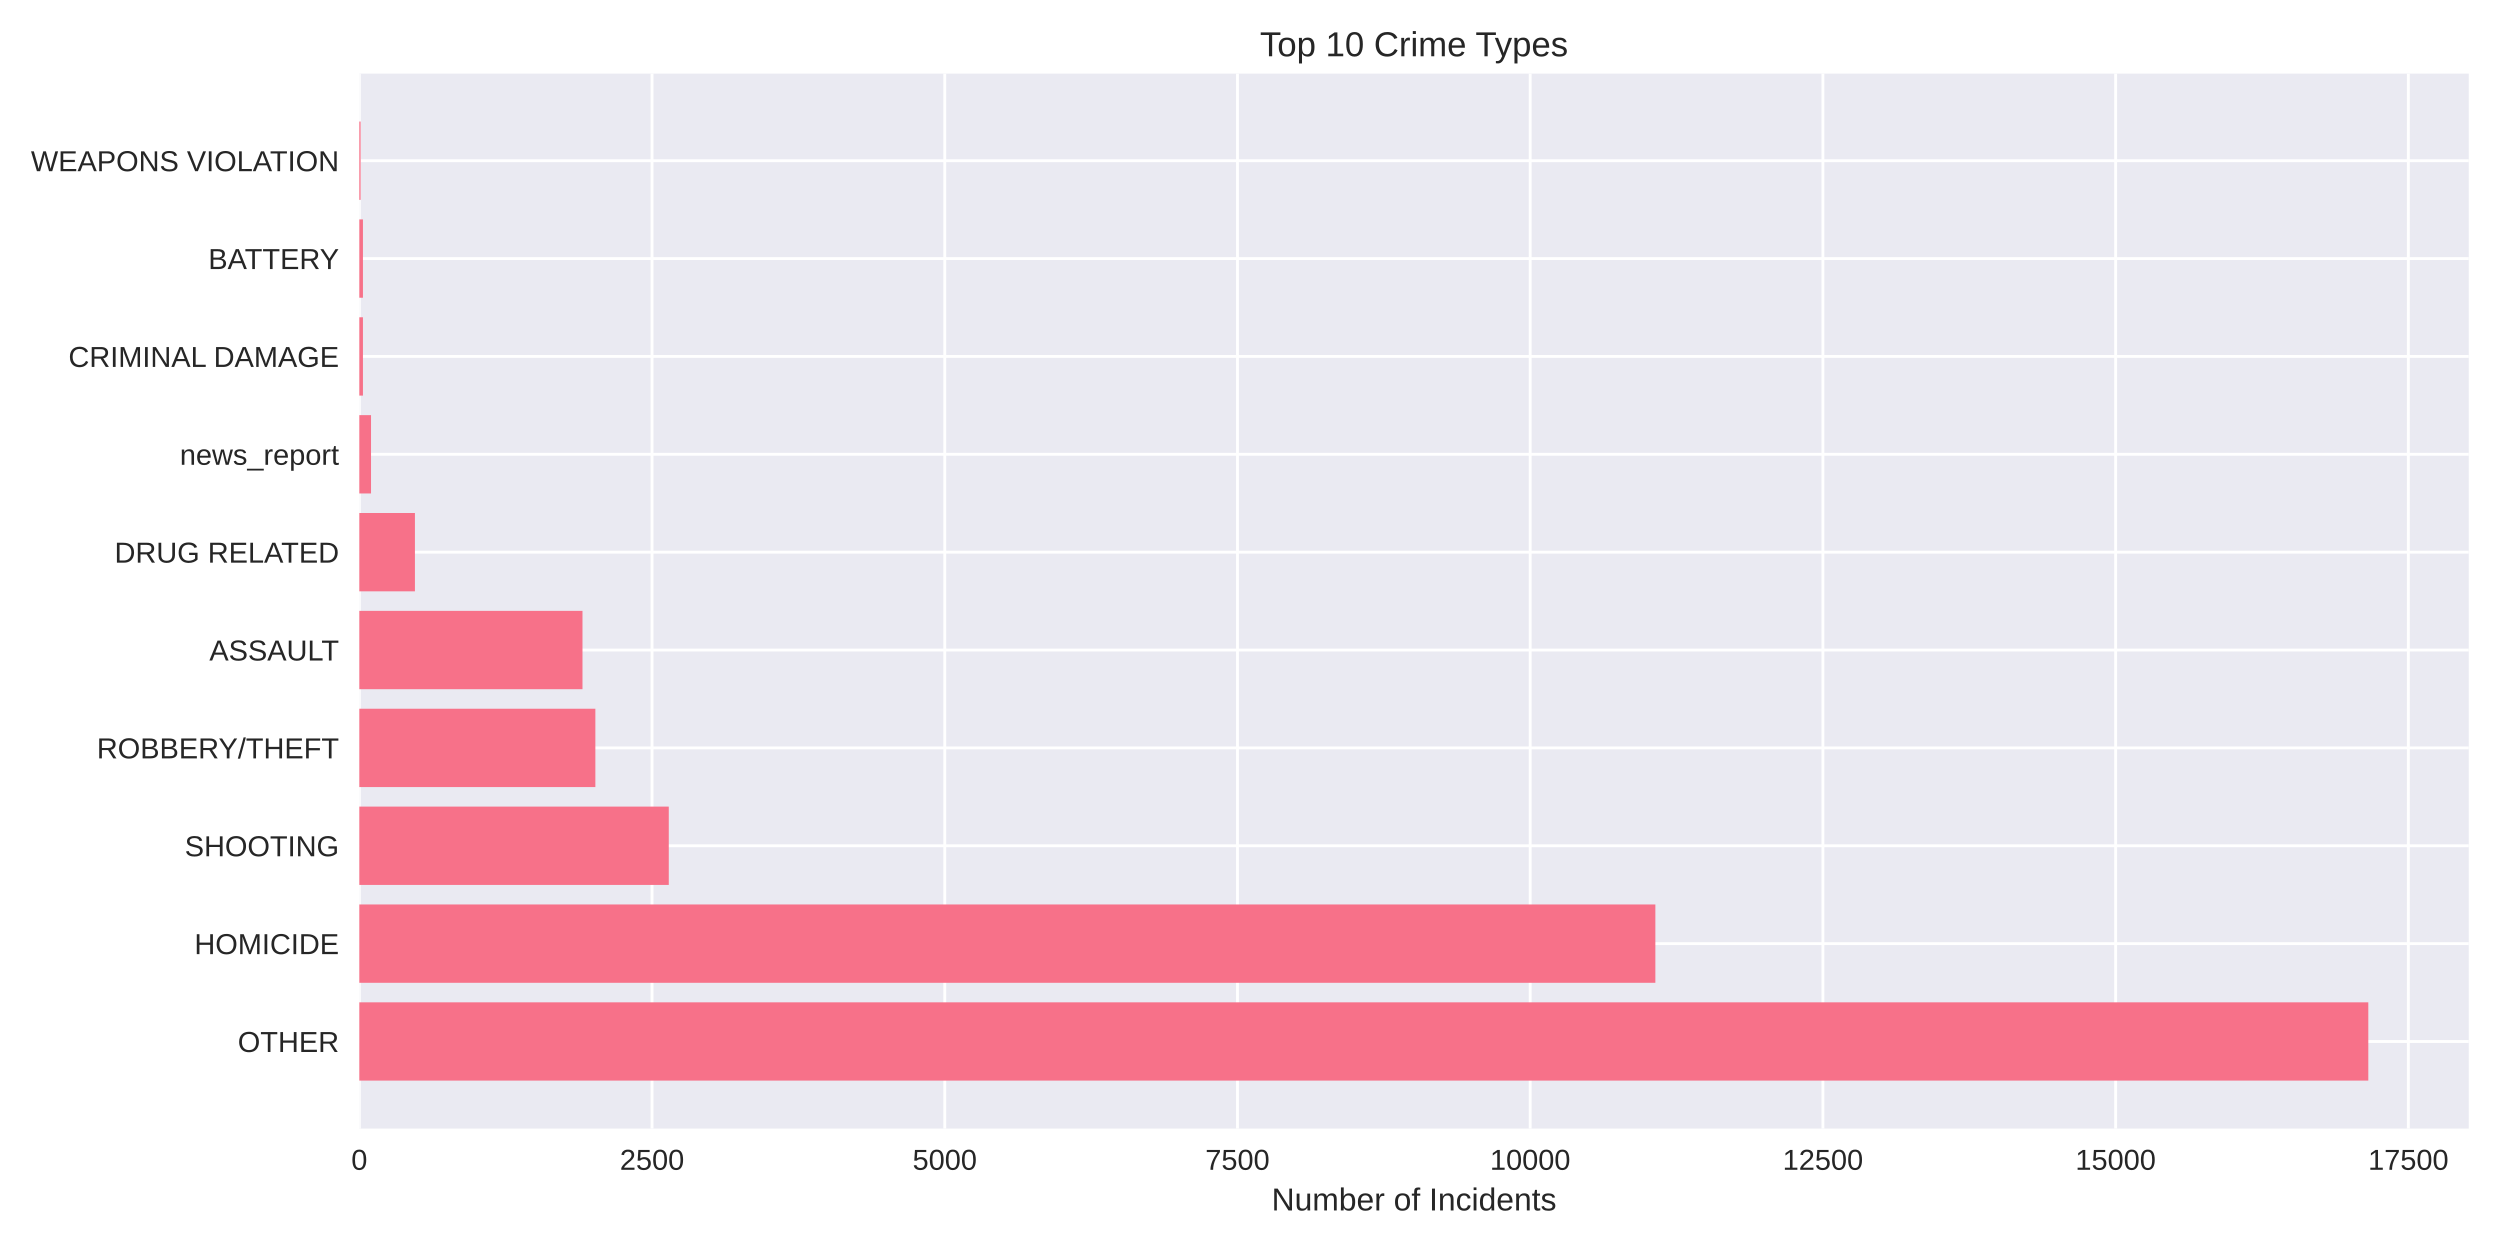
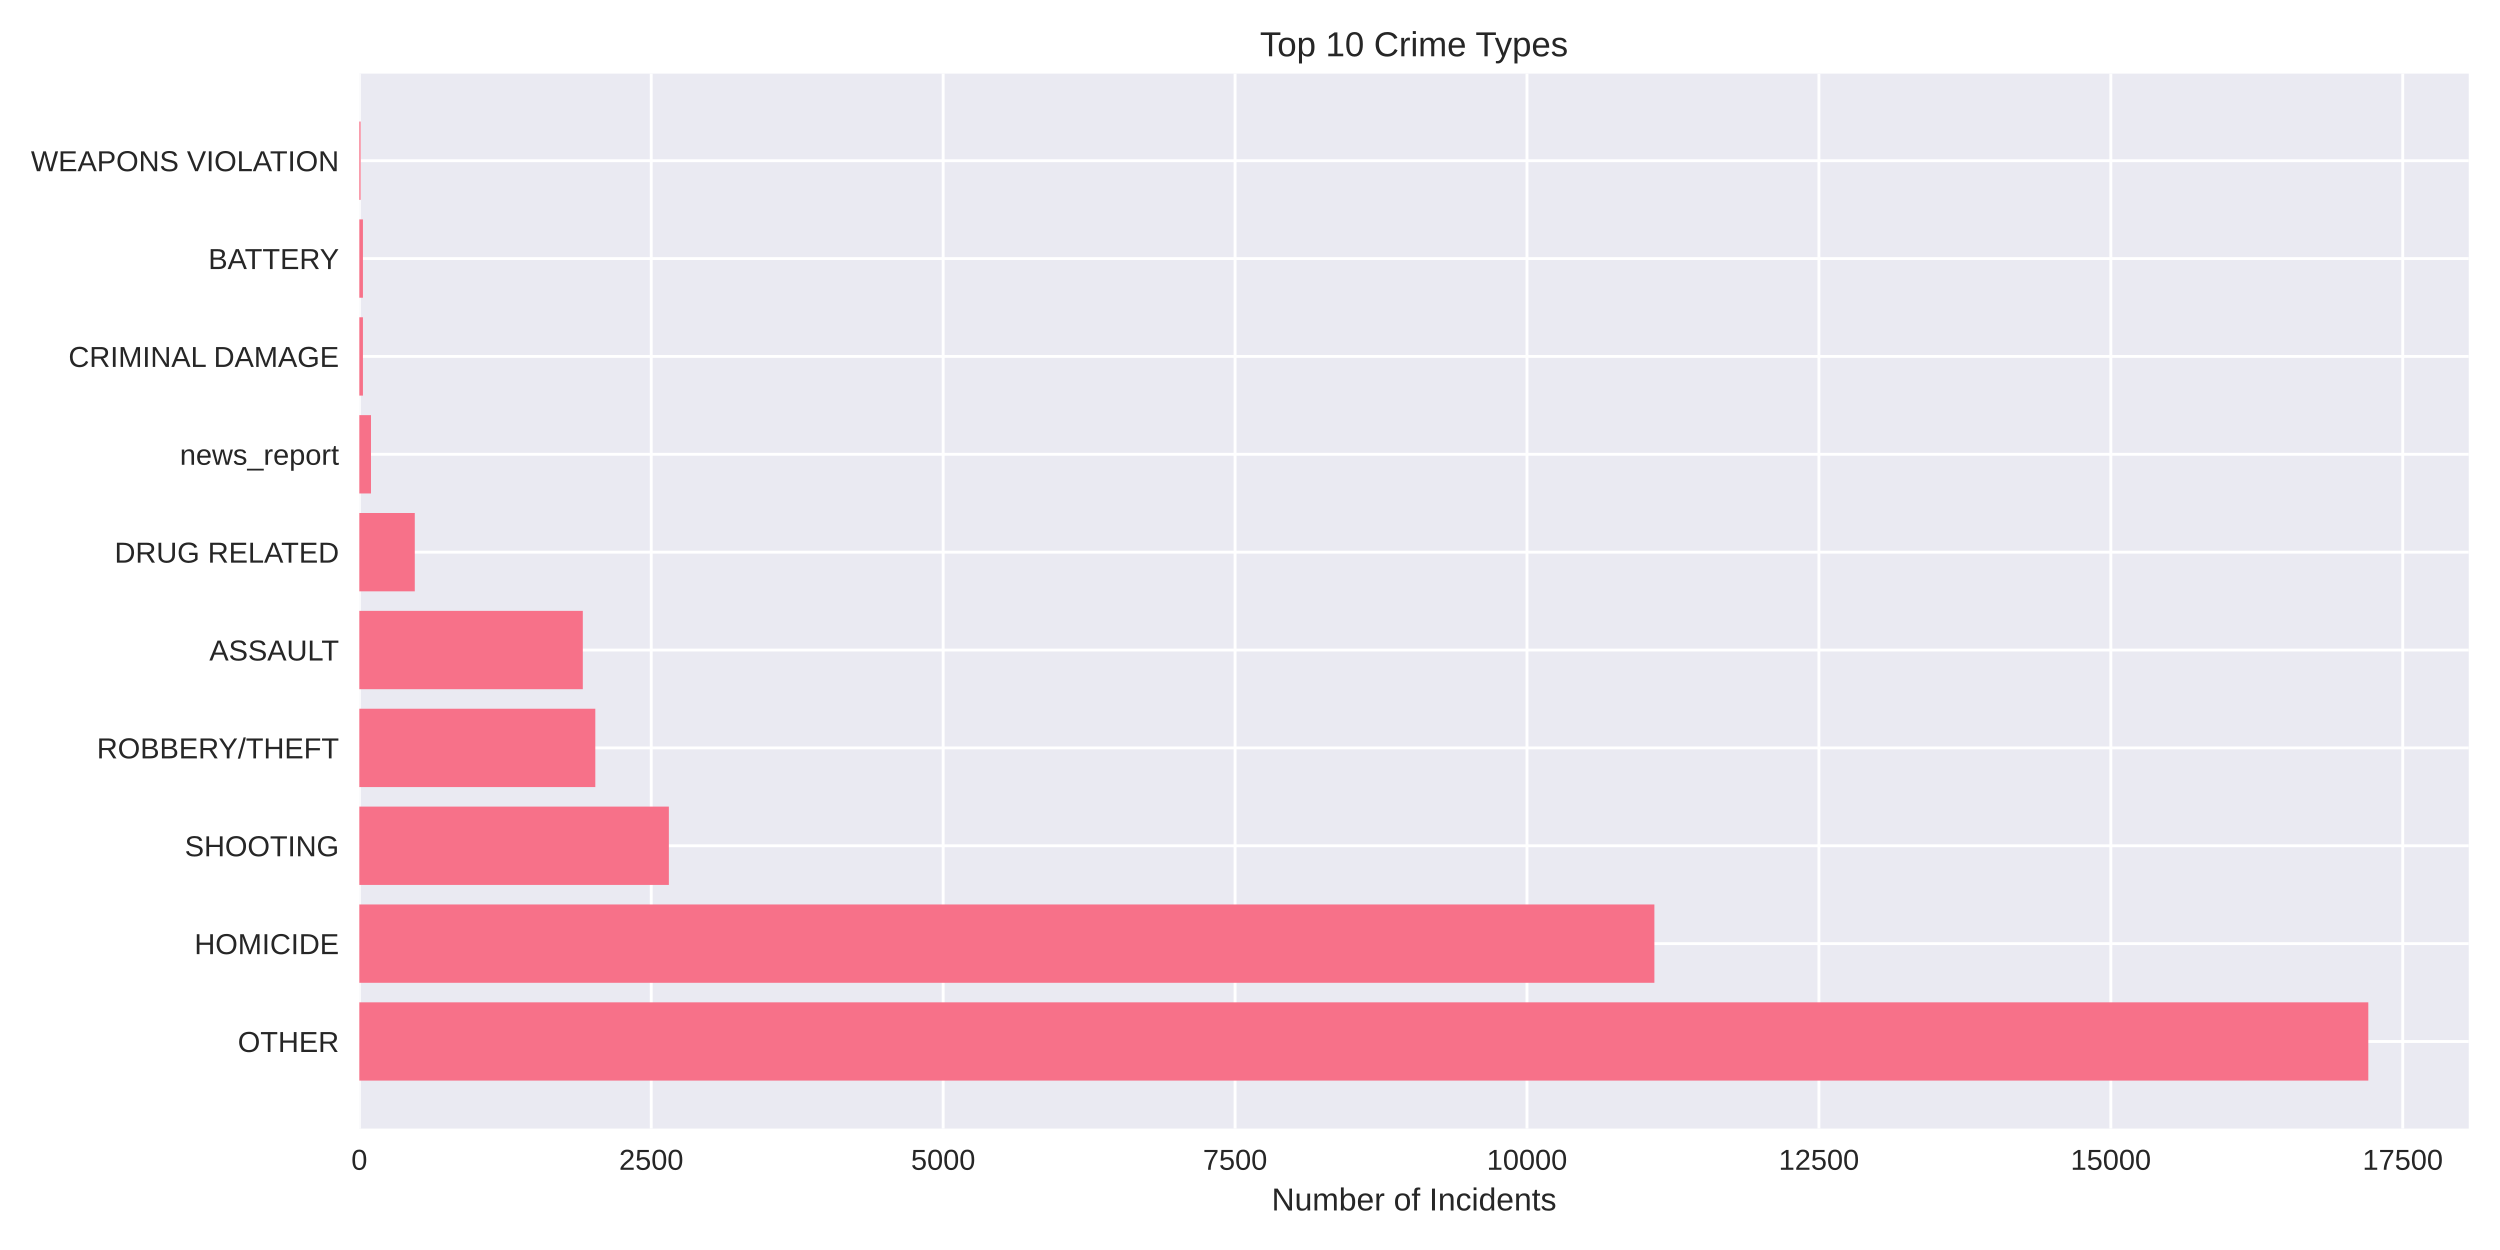
<svg xmlns="http://www.w3.org/2000/svg" width="864pt" height="432pt" viewBox="0 0 864 432" version="1.1">
  <defs>
    <style type="text/css">*{stroke-linejoin: round; stroke-linecap: butt}</style>
  </defs>
  <g id="figure_1">
    <g id="patch_1">
      <path d="M 0 432  L 864 432  L 864 0  L 0 0  z " style="fill: #ffffff" />
    </g>
    <g id="axes_1">
      <g id="patch_2">
        <path d="M 124.18 390.04  L 853.2 390.04  L 853.2 25.44  L 124.18 25.44  z " style="fill: #eaeaf2" />
      </g>
      <g id="matplotlib.axis_1">
        <g id="xtick_1">
          <g id="line2d_1">
-             <path d="M 124.18 390.04  L 124.18 25.44  " clip-path="url(#p44187b4d11)" style="fill: none; stroke: #ffffff; stroke-linecap: round" />
+             <path d="M 124.18 390.04  L 124.18 25.44  " clip-path="url(#p457889e28c)" style="fill: none; stroke: #ffffff; stroke-linecap: round" />
          </g>
          <g id="line2d_2" />
          <g id="text_1">
            <text style="fill: #262626; font: 10px 'Arial', 'Liberation Sans', 'DejaVu Sans', 'Bitstream Vera Sans', sans-serif; text-anchor: middle" x="124.18" y="404.287" transform="rotate(-0 124.18 404.2869)">0</text>
          </g>
        </g>
        <g id="xtick_2">
          <g id="line2d_3">
-             <path d="M 225.343 390.04  L 225.343 25.44  " clip-path="url(#p44187b4d11)" style="fill: none; stroke: #ffffff; stroke-linecap: round" />
+             <path d="M 225.067 390.04  L 225.067 25.44  " clip-path="url(#p457889e28c)" style="fill: none; stroke: #ffffff; stroke-linecap: round" />
          </g>
          <g id="line2d_4" />
          <g id="text_2">
-             <text style="fill: #262626; font: 10px 'Arial', 'Liberation Sans', 'DejaVu Sans', 'Bitstream Vera Sans', sans-serif; text-anchor: middle" x="225.343" y="404.287" transform="rotate(-0 225.3434 404.2869)">2500</text>
+             <text style="fill: #262626; font: 10px 'Arial', 'Liberation Sans', 'DejaVu Sans', 'Bitstream Vera Sans', sans-serif; text-anchor: middle" x="225.067" y="404.287" transform="rotate(-0 225.0671 404.2869)">2500</text>
          </g>
        </g>
        <g id="xtick_3">
          <g id="line2d_5">
-             <path d="M 326.507 390.04  L 326.507 25.44  " clip-path="url(#p44187b4d11)" style="fill: none; stroke: #ffffff; stroke-linecap: round" />
+             <path d="M 325.954 390.04  L 325.954 25.44  " clip-path="url(#p457889e28c)" style="fill: none; stroke: #ffffff; stroke-linecap: round" />
          </g>
          <g id="line2d_6" />
          <g id="text_3">
-             <text style="fill: #262626; font: 10px 'Arial', 'Liberation Sans', 'DejaVu Sans', 'Bitstream Vera Sans', sans-serif; text-anchor: middle" x="326.507" y="404.287" transform="rotate(-0 326.5068 404.2869)">5000</text>
+             <text style="fill: #262626; font: 10px 'Arial', 'Liberation Sans', 'DejaVu Sans', 'Bitstream Vera Sans', sans-serif; text-anchor: middle" x="325.954" y="404.287" transform="rotate(-0 325.9541 404.2869)">5000</text>
          </g>
        </g>
        <g id="xtick_4">
          <g id="line2d_7">
-             <path d="M 427.67 390.04  L 427.67 25.44  " clip-path="url(#p44187b4d11)" style="fill: none; stroke: #ffffff; stroke-linecap: round" />
+             <path d="M 426.841 390.04  L 426.841 25.44  " clip-path="url(#p457889e28c)" style="fill: none; stroke: #ffffff; stroke-linecap: round" />
          </g>
          <g id="line2d_8" />
          <g id="text_4">
-             <text style="fill: #262626; font: 10px 'Arial', 'Liberation Sans', 'DejaVu Sans', 'Bitstream Vera Sans', sans-serif; text-anchor: middle" x="427.67" y="404.287" transform="rotate(-0 427.6703 404.2869)">7500</text>
+             <text style="fill: #262626; font: 10px 'Arial', 'Liberation Sans', 'DejaVu Sans', 'Bitstream Vera Sans', sans-serif; text-anchor: middle" x="426.841" y="404.287" transform="rotate(-0 426.8412 404.2869)">7500</text>
          </g>
        </g>
        <g id="xtick_5">
          <g id="line2d_9">
-             <path d="M 528.834 390.04  L 528.834 25.44  " clip-path="url(#p44187b4d11)" style="fill: none; stroke: #ffffff; stroke-linecap: round" />
+             <path d="M 527.728 390.04  L 527.728 25.44  " clip-path="url(#p457889e28c)" style="fill: none; stroke: #ffffff; stroke-linecap: round" />
          </g>
          <g id="line2d_10" />
          <g id="text_5">
-             <text style="fill: #262626; font: 10px 'Arial', 'Liberation Sans', 'DejaVu Sans', 'Bitstream Vera Sans', sans-serif; text-anchor: middle" x="528.834" y="404.287" transform="rotate(-0 528.8337 404.2869)">10000</text>
+             <text style="fill: #262626; font: 10px 'Arial', 'Liberation Sans', 'DejaVu Sans', 'Bitstream Vera Sans', sans-serif; text-anchor: middle" x="527.728" y="404.287" transform="rotate(-0 527.7282 404.2869)">10000</text>
          </g>
        </g>
        <g id="xtick_6">
          <g id="line2d_11">
-             <path d="M 629.997 390.04  L 629.997 25.44  " clip-path="url(#p44187b4d11)" style="fill: none; stroke: #ffffff; stroke-linecap: round" />
+             <path d="M 628.615 390.04  L 628.615 25.44  " clip-path="url(#p457889e28c)" style="fill: none; stroke: #ffffff; stroke-linecap: round" />
          </g>
          <g id="line2d_12" />
          <g id="text_6">
-             <text style="fill: #262626; font: 10px 'Arial', 'Liberation Sans', 'DejaVu Sans', 'Bitstream Vera Sans', sans-serif; text-anchor: middle" x="629.997" y="404.287" transform="rotate(-0 629.9971 404.2869)">12500</text>
+             <text style="fill: #262626; font: 10px 'Arial', 'Liberation Sans', 'DejaVu Sans', 'Bitstream Vera Sans', sans-serif; text-anchor: middle" x="628.615" y="404.287" transform="rotate(-0 628.6153 404.2869)">12500</text>
          </g>
        </g>
        <g id="xtick_7">
          <g id="line2d_13">
-             <path d="M 731.161 390.04  L 731.161 25.44  " clip-path="url(#p44187b4d11)" style="fill: none; stroke: #ffffff; stroke-linecap: round" />
+             <path d="M 729.502 390.04  L 729.502 25.44  " clip-path="url(#p457889e28c)" style="fill: none; stroke: #ffffff; stroke-linecap: round" />
          </g>
          <g id="line2d_14" />
          <g id="text_7">
-             <text style="fill: #262626; font: 10px 'Arial', 'Liberation Sans', 'DejaVu Sans', 'Bitstream Vera Sans', sans-serif; text-anchor: middle" x="731.161" y="404.287" transform="rotate(-0 731.1605 404.2869)">15000</text>
+             <text style="fill: #262626; font: 10px 'Arial', 'Liberation Sans', 'DejaVu Sans', 'Bitstream Vera Sans', sans-serif; text-anchor: middle" x="729.502" y="404.287" transform="rotate(-0 729.5024 404.2869)">15000</text>
          </g>
        </g>
        <g id="xtick_8">
          <g id="line2d_15">
-             <path d="M 832.324 390.04  L 832.324 25.44  " clip-path="url(#p44187b4d11)" style="fill: none; stroke: #ffffff; stroke-linecap: round" />
+             <path d="M 830.389 390.04  L 830.389 25.44  " clip-path="url(#p457889e28c)" style="fill: none; stroke: #ffffff; stroke-linecap: round" />
          </g>
          <g id="line2d_16" />
          <g id="text_8">
-             <text style="fill: #262626; font: 10px 'Arial', 'Liberation Sans', 'DejaVu Sans', 'Bitstream Vera Sans', sans-serif; text-anchor: middle" x="832.324" y="404.287" transform="rotate(-0 832.3239 404.2869)">17500</text>
+             <text style="fill: #262626; font: 10px 'Arial', 'Liberation Sans', 'DejaVu Sans', 'Bitstream Vera Sans', sans-serif; text-anchor: middle" x="830.389" y="404.287" transform="rotate(-0 830.3894 404.2869)">17500</text>
          </g>
        </g>
        <g id="text_9">
          <text style="fill: #262626; font: 11px 'Arial', 'Liberation Sans', 'DejaVu Sans', 'Bitstream Vera Sans', sans-serif; text-anchor: middle" x="488.69" y="418.333" transform="rotate(-0 488.69 418.3334)">Number of Incidents</text>
        </g>
      </g>
      <g id="matplotlib.axis_2">
        <g id="ytick_1">
          <g id="line2d_17">
-             <path d="M 124.18 359.939  L 853.2 359.939  " clip-path="url(#p44187b4d11)" style="fill: none; stroke: #ffffff; stroke-linecap: round" />
+             <path d="M 124.18 359.939  L 853.2 359.939  " clip-path="url(#p457889e28c)" style="fill: none; stroke: #ffffff; stroke-linecap: round" />
          </g>
          <g id="line2d_18" />
          <g id="text_10">
            <text style="fill: #262626; font: 10px 'Arial', 'Liberation Sans', 'DejaVu Sans', 'Bitstream Vera Sans', sans-serif; text-anchor: end" x="117.18" y="363.562" transform="rotate(-0 117.18 363.562)">OTHER</text>
          </g>
        </g>
        <g id="ytick_2">
          <g id="line2d_19">
-             <path d="M 124.18 326.117  L 853.2 326.117  " clip-path="url(#p44187b4d11)" style="fill: none; stroke: #ffffff; stroke-linecap: round" />
+             <path d="M 124.18 326.117  L 853.2 326.117  " clip-path="url(#p457889e28c)" style="fill: none; stroke: #ffffff; stroke-linecap: round" />
          </g>
          <g id="line2d_20" />
          <g id="text_11">
            <text style="fill: #262626; font: 10px 'Arial', 'Liberation Sans', 'DejaVu Sans', 'Bitstream Vera Sans', sans-serif; text-anchor: end" x="117.18" y="329.74" transform="rotate(-0 117.18 329.7401)">HOMICIDE</text>
          </g>
        </g>
        <g id="ytick_3">
          <g id="line2d_21">
-             <path d="M 124.18 292.295  L 853.2 292.295  " clip-path="url(#p44187b4d11)" style="fill: none; stroke: #ffffff; stroke-linecap: round" />
+             <path d="M 124.18 292.295  L 853.2 292.295  " clip-path="url(#p457889e28c)" style="fill: none; stroke: #ffffff; stroke-linecap: round" />
          </g>
          <g id="line2d_22" />
          <g id="text_12">
            <text style="fill: #262626; font: 10px 'Arial', 'Liberation Sans', 'DejaVu Sans', 'Bitstream Vera Sans', sans-serif; text-anchor: end" x="117.18" y="295.918" transform="rotate(-0 117.18 295.9182)">SHOOTING</text>
          </g>
        </g>
        <g id="ytick_4">
          <g id="line2d_23">
-             <path d="M 124.18 258.473  L 853.2 258.473  " clip-path="url(#p44187b4d11)" style="fill: none; stroke: #ffffff; stroke-linecap: round" />
+             <path d="M 124.18 258.473  L 853.2 258.473  " clip-path="url(#p457889e28c)" style="fill: none; stroke: #ffffff; stroke-linecap: round" />
          </g>
          <g id="line2d_24" />
          <g id="text_13">
            <text style="fill: #262626; font: 10px 'Arial', 'Liberation Sans', 'DejaVu Sans', 'Bitstream Vera Sans', sans-serif; text-anchor: end" x="117.18" y="262.096" transform="rotate(-0 117.18 262.0963)">ROBBERY/THEFT</text>
          </g>
        </g>
        <g id="ytick_5">
          <g id="line2d_25">
-             <path d="M 124.18 224.651  L 853.2 224.651  " clip-path="url(#p44187b4d11)" style="fill: none; stroke: #ffffff; stroke-linecap: round" />
+             <path d="M 124.18 224.651  L 853.2 224.651  " clip-path="url(#p457889e28c)" style="fill: none; stroke: #ffffff; stroke-linecap: round" />
          </g>
          <g id="line2d_26" />
          <g id="text_14">
            <text style="fill: #262626; font: 10px 'Arial', 'Liberation Sans', 'DejaVu Sans', 'Bitstream Vera Sans', sans-serif; text-anchor: end" x="117.18" y="228.274" transform="rotate(-0 117.18 228.2744)">ASSAULT</text>
          </g>
        </g>
        <g id="ytick_6">
          <g id="line2d_27">
-             <path d="M 124.18 190.829  L 853.2 190.829  " clip-path="url(#p44187b4d11)" style="fill: none; stroke: #ffffff; stroke-linecap: round" />
+             <path d="M 124.18 190.829  L 853.2 190.829  " clip-path="url(#p457889e28c)" style="fill: none; stroke: #ffffff; stroke-linecap: round" />
          </g>
          <g id="line2d_28" />
          <g id="text_15">
            <text style="fill: #262626; font: 10px 'Arial', 'Liberation Sans', 'DejaVu Sans', 'Bitstream Vera Sans', sans-serif; text-anchor: end" x="117.18" y="194.452" transform="rotate(-0 117.18 194.4525)">DRUG RELATED</text>
          </g>
        </g>
        <g id="ytick_7">
          <g id="line2d_29">
-             <path d="M 124.18 157.007  L 853.2 157.007  " clip-path="url(#p44187b4d11)" style="fill: none; stroke: #ffffff; stroke-linecap: round" />
+             <path d="M 124.18 157.007  L 853.2 157.007  " clip-path="url(#p457889e28c)" style="fill: none; stroke: #ffffff; stroke-linecap: round" />
          </g>
          <g id="line2d_30" />
          <g id="text_16">
            <text style="fill: #262626; font: 10px 'Arial', 'Liberation Sans', 'DejaVu Sans', 'Bitstream Vera Sans', sans-serif; text-anchor: end" x="117.18" y="160.631" transform="rotate(-0 117.18 160.6306)">news_report</text>
          </g>
        </g>
        <g id="ytick_8">
          <g id="line2d_31">
-             <path d="M 124.18 123.185  L 853.2 123.185  " clip-path="url(#p44187b4d11)" style="fill: none; stroke: #ffffff; stroke-linecap: round" />
+             <path d="M 124.18 123.185  L 853.2 123.185  " clip-path="url(#p457889e28c)" style="fill: none; stroke: #ffffff; stroke-linecap: round" />
          </g>
          <g id="line2d_32" />
          <g id="text_17">
            <text style="fill: #262626; font: 10px 'Arial', 'Liberation Sans', 'DejaVu Sans', 'Bitstream Vera Sans', sans-serif; text-anchor: end" x="117.18" y="126.809" transform="rotate(-0 117.18 126.8087)">CRIMINAL DAMAGE</text>
          </g>
        </g>
        <g id="ytick_9">
          <g id="line2d_33">
-             <path d="M 124.18 89.363  L 853.2 89.363  " clip-path="url(#p44187b4d11)" style="fill: none; stroke: #ffffff; stroke-linecap: round" />
+             <path d="M 124.18 89.363  L 853.2 89.363  " clip-path="url(#p457889e28c)" style="fill: none; stroke: #ffffff; stroke-linecap: round" />
          </g>
          <g id="line2d_34" />
          <g id="text_18">
            <text style="fill: #262626; font: 10px 'Arial', 'Liberation Sans', 'DejaVu Sans', 'Bitstream Vera Sans', sans-serif; text-anchor: end" x="117.18" y="92.987" transform="rotate(-0 117.18 92.98681)">BATTERY</text>
          </g>
        </g>
        <g id="ytick_10">
          <g id="line2d_35">
-             <path d="M 124.18 55.541  L 853.2 55.541  " clip-path="url(#p44187b4d11)" style="fill: none; stroke: #ffffff; stroke-linecap: round" />
+             <path d="M 124.18 55.541  L 853.2 55.541  " clip-path="url(#p457889e28c)" style="fill: none; stroke: #ffffff; stroke-linecap: round" />
          </g>
          <g id="line2d_36" />
          <g id="text_19">
            <text style="fill: #262626; font: 10px 'Arial', 'Liberation Sans', 'DejaVu Sans', 'Bitstream Vera Sans', sans-serif; text-anchor: end" x="117.18" y="59.165" transform="rotate(-0 117.18 59.16492)">WEAPONS VIOLATION</text>
          </g>
        </g>
      </g>
      <g id="patch_3">
-         <path d="M 124.18 373.467  L 818.485 373.467  L 818.485 346.41  L 124.18 346.41  z " clip-path="url(#p44187b4d11)" style="fill: #f77189" />
+         <path d="M 124.18 373.467  L 818.485 373.467  L 818.485 346.41  L 124.18 346.41  z " clip-path="url(#p457889e28c)" style="fill: #f77189" />
      </g>
      <g id="patch_4">
-         <path d="M 124.18 339.645  L 572.091 339.645  L 572.091 312.588  L 124.18 312.588  z " clip-path="url(#p44187b4d11)" style="fill: #f77189" />
+         <path d="M 124.18 339.645  L 571.755 339.645  L 571.755 312.588  L 124.18 312.588  z " clip-path="url(#p457889e28c)" style="fill: #f77189" />
      </g>
      <g id="patch_5">
-         <path d="M 124.18 305.823  L 231.13 305.823  L 231.13 278.766  L 124.18 278.766  z " clip-path="url(#p44187b4d11)" style="fill: #f77189" />
+         <path d="M 124.18 305.823  L 231.161 305.823  L 231.161 278.766  L 124.18 278.766  z " clip-path="url(#p457889e28c)" style="fill: #f77189" />
      </g>
      <g id="patch_6">
-         <path d="M 124.18 272.002  L 205.758 272.002  L 205.758 244.944  L 124.18 244.944  z " clip-path="url(#p44187b4d11)" style="fill: #f77189" />
+         <path d="M 124.18 272.002  L 205.737 272.002  L 205.737 244.944  L 124.18 244.944  z " clip-path="url(#p457889e28c)" style="fill: #f77189" />
      </g>
      <g id="patch_7">
-         <path d="M 124.18 238.18  L 201.307 238.18  L 201.307 211.122  L 124.18 211.122  z " clip-path="url(#p44187b4d11)" style="fill: #f77189" />
+         <path d="M 124.18 238.18  L 201.419 238.18  L 201.419 211.122  L 124.18 211.122  z " clip-path="url(#p457889e28c)" style="fill: #f77189" />
      </g>
      <g id="patch_8">
-         <path d="M 124.18 204.358  L 143.401 204.358  L 143.401 177.3  L 124.18 177.3  z " clip-path="url(#p44187b4d11)" style="fill: #f77189" />
+         <path d="M 124.18 204.358  L 143.349 204.358  L 143.349 177.3  L 124.18 177.3  z " clip-path="url(#p457889e28c)" style="fill: #f77189" />
      </g>
      <g id="patch_9">
-         <path d="M 124.18 170.536  L 128.227 170.536  L 128.227 143.478  L 124.18 143.478  z " clip-path="url(#p44187b4d11)" style="fill: #f77189" />
+         <path d="M 124.18 170.536  L 128.215 170.536  L 128.215 143.478  L 124.18 143.478  z " clip-path="url(#p457889e28c)" style="fill: #f77189" />
      </g>
      <g id="patch_10">
-         <path d="M 124.18 136.714  L 125.434 136.714  L 125.434 109.657  L 124.18 109.657  z " clip-path="url(#p44187b4d11)" style="fill: #f77189" />
+         <path d="M 124.18 136.714  L 125.431 136.714  L 125.431 109.657  L 124.18 109.657  z " clip-path="url(#p457889e28c)" style="fill: #f77189" />
      </g>
      <g id="patch_11">
-         <path d="M 124.18 102.892  L 125.434 102.892  L 125.434 75.835  L 124.18 75.835  z " clip-path="url(#p44187b4d11)" style="fill: #f77189" />
+         <path d="M 124.18 102.892  L 125.431 102.892  L 125.431 75.835  L 124.18 75.835  z " clip-path="url(#p457889e28c)" style="fill: #f77189" />
      </g>
      <g id="patch_12">
-         <path d="M 124.18 69.07  L 124.625 69.07  L 124.625 42.013  L 124.18 42.013  z " clip-path="url(#p44187b4d11)" style="fill: #f77189" />
+         <path d="M 124.18 69.07  L 124.624 69.07  L 124.624 42.013  L 124.18 42.013  z " clip-path="url(#p457889e28c)" style="fill: #f77189" />
      </g>
      <g id="patch_13">
        <path d="M 124.18 390.04  L 124.18 25.44  " style="fill: none" />
      </g>
      <g id="patch_14">
        <path d="M 853.2 390.04  L 853.2 25.44  " style="fill: none" />
      </g>
      <g id="patch_15">
        <path d="M 124.18 390.04  L 853.2 390.04  " style="fill: none" />
      </g>
      <g id="patch_16">
        <path d="M 124.18 25.44  L 853.2 25.44  " style="fill: none" />
      </g>
      <g id="text_20">
        <text style="fill: #262626; font: 12px 'Arial', 'Liberation Sans', 'DejaVu Sans', 'Bitstream Vera Sans', sans-serif; text-anchor: middle" x="488.69" y="19.44" transform="rotate(-0 488.69 19.44)">Top 10 Crime Types</text>
      </g>
    </g>
  </g>
  <defs>
-     <clipPath id="p44187b4d11">
+     <clipPath id="p457889e28c">
      <rect x="124.18" y="25.44" width="729.02" height="364.6" />
    </clipPath>
  </defs>
</svg>
